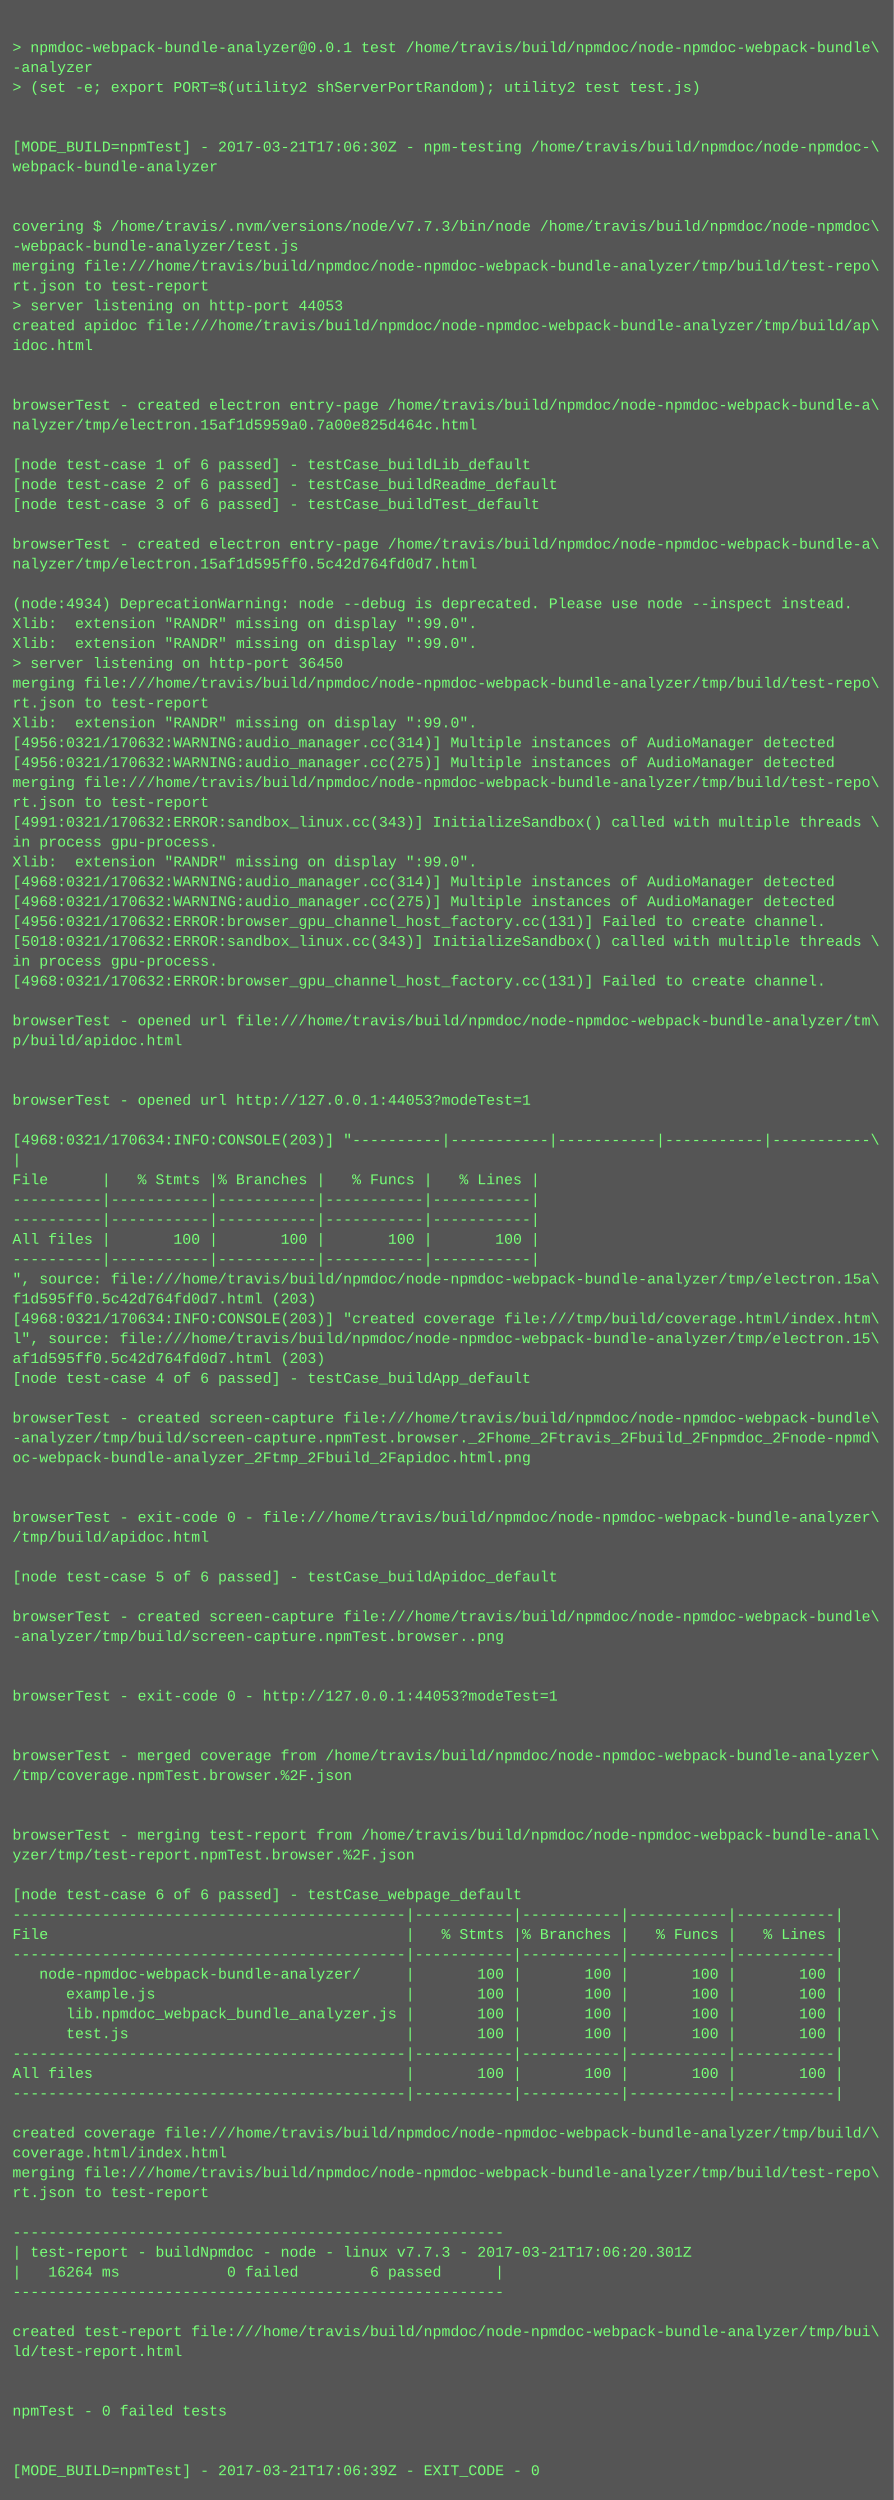
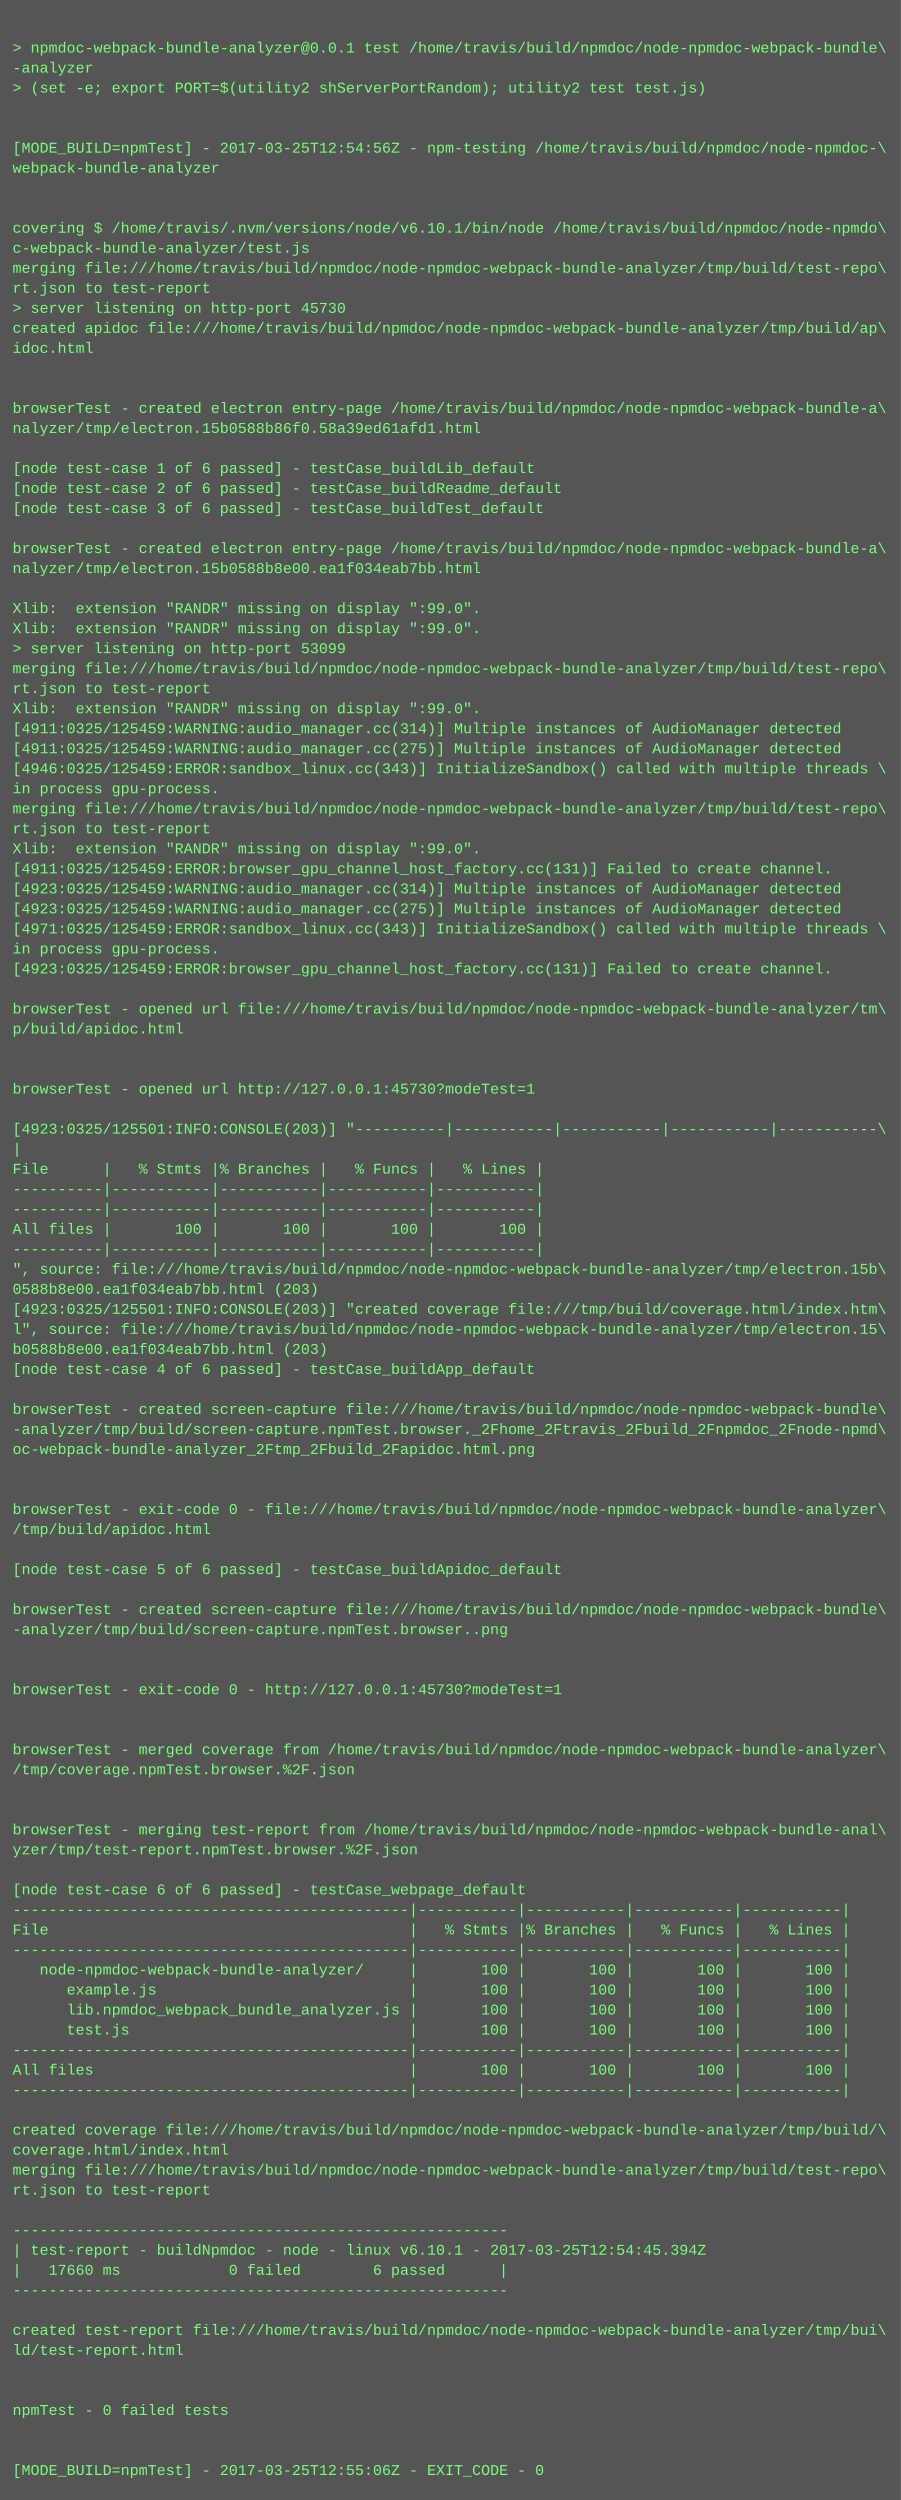
- <svg xmlns="http://www.w3.org/2000/svg" height="2014" width="720">
-   <rect height="2014" fill="#555" width="720" />
+ <svg xmlns="http://www.w3.org/2000/svg" height="1998" width="720">
+   <rect height="1998" fill="#555" width="720" />
  <text fill="#7f7" font-family="Courier New" font-size="12" xml:space="preserve">
    <tspan x="10" y="26" />
    <tspan x="10" y="42">&gt; npmdoc-webpack-bundle-analyzer@0.0.1 test /home/travis/build/npmdoc/node-npmdoc-webpack-bundle\</tspan>
    <tspan x="10" y="58">-analyzer</tspan>
    <tspan x="10" y="74">&gt; (set -e; export PORT=$(utility2 shServerPortRandom); utility2 test test.js)</tspan>
    <tspan x="10" y="90" />
    <tspan x="10" y="106" />
-     <tspan x="10" y="122">[MODE_BUILD=npmTest] - 2017-03-21T17:06:30Z - npm-testing /home/travis/build/npmdoc/node-npmdoc-\</tspan>
+     <tspan x="10" y="122">[MODE_BUILD=npmTest] - 2017-03-25T12:54:56Z - npm-testing /home/travis/build/npmdoc/node-npmdoc-\</tspan>
    <tspan x="10" y="138">webpack-bundle-analyzer</tspan>
    <tspan x="10" y="154" />
    <tspan x="10" y="170" />
-     <tspan x="10" y="186">covering $ /home/travis/.nvm/versions/node/v7.7.3/bin/node /home/travis/build/npmdoc/node-npmdoc\</tspan>
-     <tspan x="10" y="202">-webpack-bundle-analyzer/test.js</tspan>
+     <tspan x="10" y="186">covering $ /home/travis/.nvm/versions/node/v6.10.1/bin/node /home/travis/build/npmdoc/node-npmdo\</tspan>
+     <tspan x="10" y="202">c-webpack-bundle-analyzer/test.js</tspan>
    <tspan x="10" y="218">merging file:///home/travis/build/npmdoc/node-npmdoc-webpack-bundle-analyzer/tmp/build/test-repo\</tspan>
    <tspan x="10" y="234">rt.json to test-report</tspan>
-     <tspan x="10" y="250">&gt; server listening on http-port 44053</tspan>
+     <tspan x="10" y="250">&gt; server listening on http-port 45730</tspan>
    <tspan x="10" y="266">created apidoc file:///home/travis/build/npmdoc/node-npmdoc-webpack-bundle-analyzer/tmp/build/ap\</tspan>
    <tspan x="10" y="282">idoc.html</tspan>
    <tspan x="10" y="298" />
    <tspan x="10" y="314" />
    <tspan x="10" y="330">browserTest - created electron entry-page /home/travis/build/npmdoc/node-npmdoc-webpack-bundle-a\</tspan>
-     <tspan x="10" y="346">nalyzer/tmp/electron.15af1d5959a0.7a00e825d464c.html</tspan>
+     <tspan x="10" y="346">nalyzer/tmp/electron.15b0588b86f0.58a39ed61afd1.html</tspan>
    <tspan x="10" y="362" />
    <tspan x="10" y="378">[node test-case 1 of 6 passed] - testCase_buildLib_default</tspan>
    <tspan x="10" y="394">[node test-case 2 of 6 passed] - testCase_buildReadme_default</tspan>
    <tspan x="10" y="410">[node test-case 3 of 6 passed] - testCase_buildTest_default</tspan>
    <tspan x="10" y="426" />
    <tspan x="10" y="442">browserTest - created electron entry-page /home/travis/build/npmdoc/node-npmdoc-webpack-bundle-a\</tspan>
-     <tspan x="10" y="458">nalyzer/tmp/electron.15af1d595ff0.5c42d764fd0d7.html</tspan>
+     <tspan x="10" y="458">nalyzer/tmp/electron.15b0588b8e00.ea1f034eab7bb.html</tspan>
    <tspan x="10" y="474" />
-     <tspan x="10" y="490">(node:4934) DeprecationWarning: node --debug is deprecated. Please use node --inspect instead.</tspan>
+     <tspan x="10" y="490">Xlib:  extension "RANDR" missing on display ":99.0".</tspan>
    <tspan x="10" y="506">Xlib:  extension "RANDR" missing on display ":99.0".</tspan>
-     <tspan x="10" y="522">Xlib:  extension "RANDR" missing on display ":99.0".</tspan>
-     <tspan x="10" y="538">&gt; server listening on http-port 36450</tspan>
-     <tspan x="10" y="554">merging file:///home/travis/build/npmdoc/node-npmdoc-webpack-bundle-analyzer/tmp/build/test-repo\</tspan>
-     <tspan x="10" y="570">rt.json to test-report</tspan>
-     <tspan x="10" y="586">Xlib:  extension "RANDR" missing on display ":99.0".</tspan>
-     <tspan x="10" y="602">[4956:0321/170632:WARNING:audio_manager.cc(314)] Multiple instances of AudioManager detected</tspan>
-     <tspan x="10" y="618">[4956:0321/170632:WARNING:audio_manager.cc(275)] Multiple instances of AudioManager detected</tspan>
-     <tspan x="10" y="634">merging file:///home/travis/build/npmdoc/node-npmdoc-webpack-bundle-analyzer/tmp/build/test-repo\</tspan>
-     <tspan x="10" y="650">rt.json to test-report</tspan>
-     <tspan x="10" y="666">[4991:0321/170632:ERROR:sandbox_linux.cc(343)] InitializeSandbox() called with multiple threads \</tspan>
-     <tspan x="10" y="682">in process gpu-process. </tspan>
-     <tspan x="10" y="698">Xlib:  extension "RANDR" missing on display ":99.0".</tspan>
-     <tspan x="10" y="714">[4968:0321/170632:WARNING:audio_manager.cc(314)] Multiple instances of AudioManager detected</tspan>
-     <tspan x="10" y="730">[4968:0321/170632:WARNING:audio_manager.cc(275)] Multiple instances of AudioManager detected</tspan>
-     <tspan x="10" y="746">[4956:0321/170632:ERROR:browser_gpu_channel_host_factory.cc(131)] Failed to create channel.</tspan>
-     <tspan x="10" y="762">[5018:0321/170632:ERROR:sandbox_linux.cc(343)] InitializeSandbox() called with multiple threads \</tspan>
-     <tspan x="10" y="778">in process gpu-process. </tspan>
-     <tspan x="10" y="794">[4968:0321/170632:ERROR:browser_gpu_channel_host_factory.cc(131)] Failed to create channel.</tspan>
-     <tspan x="10" y="810" />
-     <tspan x="10" y="826">browserTest - opened url file:///home/travis/build/npmdoc/node-npmdoc-webpack-bundle-analyzer/tm\</tspan>
-     <tspan x="10" y="842">p/build/apidoc.html</tspan>
+     <tspan x="10" y="522">&gt; server listening on http-port 53099</tspan>
+     <tspan x="10" y="538">merging file:///home/travis/build/npmdoc/node-npmdoc-webpack-bundle-analyzer/tmp/build/test-repo\</tspan>
+     <tspan x="10" y="554">rt.json to test-report</tspan>
+     <tspan x="10" y="570">Xlib:  extension "RANDR" missing on display ":99.0".</tspan>
+     <tspan x="10" y="586">[4911:0325/125459:WARNING:audio_manager.cc(314)] Multiple instances of AudioManager detected</tspan>
+     <tspan x="10" y="602">[4911:0325/125459:WARNING:audio_manager.cc(275)] Multiple instances of AudioManager detected</tspan>
+     <tspan x="10" y="618">[4946:0325/125459:ERROR:sandbox_linux.cc(343)] InitializeSandbox() called with multiple threads \</tspan>
+     <tspan x="10" y="634">in process gpu-process. </tspan>
+     <tspan x="10" y="650">merging file:///home/travis/build/npmdoc/node-npmdoc-webpack-bundle-analyzer/tmp/build/test-repo\</tspan>
+     <tspan x="10" y="666">rt.json to test-report</tspan>
+     <tspan x="10" y="682">Xlib:  extension "RANDR" missing on display ":99.0".</tspan>
+     <tspan x="10" y="698">[4911:0325/125459:ERROR:browser_gpu_channel_host_factory.cc(131)] Failed to create channel.</tspan>
+     <tspan x="10" y="714">[4923:0325/125459:WARNING:audio_manager.cc(314)] Multiple instances of AudioManager detected</tspan>
+     <tspan x="10" y="730">[4923:0325/125459:WARNING:audio_manager.cc(275)] Multiple instances of AudioManager detected</tspan>
+     <tspan x="10" y="746">[4971:0325/125459:ERROR:sandbox_linux.cc(343)] InitializeSandbox() called with multiple threads \</tspan>
+     <tspan x="10" y="762">in process gpu-process. </tspan>
+     <tspan x="10" y="778">[4923:0325/125459:ERROR:browser_gpu_channel_host_factory.cc(131)] Failed to create channel.</tspan>
+     <tspan x="10" y="794" />
+     <tspan x="10" y="810">browserTest - opened url file:///home/travis/build/npmdoc/node-npmdoc-webpack-bundle-analyzer/tm\</tspan>
+     <tspan x="10" y="826">p/build/apidoc.html</tspan>
+     <tspan x="10" y="842" />
    <tspan x="10" y="858" />
-     <tspan x="10" y="874" />
-     <tspan x="10" y="890">browserTest - opened url http://127.0.0.1:44053?modeTest=1</tspan>
-     <tspan x="10" y="906" />
-     <tspan x="10" y="922">[4968:0321/170634:INFO:CONSOLE(203)] "----------|-----------|-----------|-----------|-----------\</tspan>
-     <tspan x="10" y="938">|</tspan>
-     <tspan x="10" y="954">File      |   % Stmts |% Branches |   % Funcs |   % Lines |</tspan>
+     <tspan x="10" y="874">browserTest - opened url http://127.0.0.1:45730?modeTest=1</tspan>
+     <tspan x="10" y="890" />
+     <tspan x="10" y="906">[4923:0325/125501:INFO:CONSOLE(203)] "----------|-----------|-----------|-----------|-----------\</tspan>
+     <tspan x="10" y="922">|</tspan>
+     <tspan x="10" y="938">File      |   % Stmts |% Branches |   % Funcs |   % Lines |</tspan>
+     <tspan x="10" y="954">----------|-----------|-----------|-----------|-----------|</tspan>
    <tspan x="10" y="970">----------|-----------|-----------|-----------|-----------|</tspan>
-     <tspan x="10" y="986">----------|-----------|-----------|-----------|-----------|</tspan>
-     <tspan x="10" y="1002">All files |       100 |       100 |       100 |       100 |</tspan>
-     <tspan x="10" y="1018">----------|-----------|-----------|-----------|-----------|</tspan>
-     <tspan x="10" y="1034">", source: file:///home/travis/build/npmdoc/node-npmdoc-webpack-bundle-analyzer/tmp/electron.15a\</tspan>
-     <tspan x="10" y="1050">f1d595ff0.5c42d764fd0d7.html (203)</tspan>
-     <tspan x="10" y="1066">[4968:0321/170634:INFO:CONSOLE(203)] "created coverage file:///tmp/build/coverage.html/index.htm\</tspan>
-     <tspan x="10" y="1082">l", source: file:///home/travis/build/npmdoc/node-npmdoc-webpack-bundle-analyzer/tmp/electron.15\</tspan>
-     <tspan x="10" y="1098">af1d595ff0.5c42d764fd0d7.html (203)</tspan>
-     <tspan x="10" y="1114">[node test-case 4 of 6 passed] - testCase_buildApp_default</tspan>
-     <tspan x="10" y="1130" />
-     <tspan x="10" y="1146">browserTest - created screen-capture file:///home/travis/build/npmdoc/node-npmdoc-webpack-bundle\</tspan>
-     <tspan x="10" y="1162">-analyzer/tmp/build/screen-capture.npmTest.browser._2Fhome_2Ftravis_2Fbuild_2Fnpmdoc_2Fnode-npmd\</tspan>
-     <tspan x="10" y="1178">oc-webpack-bundle-analyzer_2Ftmp_2Fbuild_2Fapidoc.html.png</tspan>
+     <tspan x="10" y="986">All files |       100 |       100 |       100 |       100 |</tspan>
+     <tspan x="10" y="1002">----------|-----------|-----------|-----------|-----------|</tspan>
+     <tspan x="10" y="1018">", source: file:///home/travis/build/npmdoc/node-npmdoc-webpack-bundle-analyzer/tmp/electron.15b\</tspan>
+     <tspan x="10" y="1034">0588b8e00.ea1f034eab7bb.html (203)</tspan>
+     <tspan x="10" y="1050">[4923:0325/125501:INFO:CONSOLE(203)] "created coverage file:///tmp/build/coverage.html/index.htm\</tspan>
+     <tspan x="10" y="1066">l", source: file:///home/travis/build/npmdoc/node-npmdoc-webpack-bundle-analyzer/tmp/electron.15\</tspan>
+     <tspan x="10" y="1082">b0588b8e00.ea1f034eab7bb.html (203)</tspan>
+     <tspan x="10" y="1098">[node test-case 4 of 6 passed] - testCase_buildApp_default</tspan>
+     <tspan x="10" y="1114" />
+     <tspan x="10" y="1130">browserTest - created screen-capture file:///home/travis/build/npmdoc/node-npmdoc-webpack-bundle\</tspan>
+     <tspan x="10" y="1146">-analyzer/tmp/build/screen-capture.npmTest.browser._2Fhome_2Ftravis_2Fbuild_2Fnpmdoc_2Fnode-npmd\</tspan>
+     <tspan x="10" y="1162">oc-webpack-bundle-analyzer_2Ftmp_2Fbuild_2Fapidoc.html.png</tspan>
+     <tspan x="10" y="1178" />
    <tspan x="10" y="1194" />
-     <tspan x="10" y="1210" />
-     <tspan x="10" y="1226">browserTest - exit-code 0 - file:///home/travis/build/npmdoc/node-npmdoc-webpack-bundle-analyzer\</tspan>
-     <tspan x="10" y="1242">/tmp/build/apidoc.html</tspan>
-     <tspan x="10" y="1258" />
-     <tspan x="10" y="1274">[node test-case 5 of 6 passed] - testCase_buildApidoc_default</tspan>
-     <tspan x="10" y="1290" />
-     <tspan x="10" y="1306">browserTest - created screen-capture file:///home/travis/build/npmdoc/node-npmdoc-webpack-bundle\</tspan>
-     <tspan x="10" y="1322">-analyzer/tmp/build/screen-capture.npmTest.browser..png</tspan>
+     <tspan x="10" y="1210">browserTest - exit-code 0 - file:///home/travis/build/npmdoc/node-npmdoc-webpack-bundle-analyzer\</tspan>
+     <tspan x="10" y="1226">/tmp/build/apidoc.html</tspan>
+     <tspan x="10" y="1242" />
+     <tspan x="10" y="1258">[node test-case 5 of 6 passed] - testCase_buildApidoc_default</tspan>
+     <tspan x="10" y="1274" />
+     <tspan x="10" y="1290">browserTest - created screen-capture file:///home/travis/build/npmdoc/node-npmdoc-webpack-bundle\</tspan>
+     <tspan x="10" y="1306">-analyzer/tmp/build/screen-capture.npmTest.browser..png</tspan>
+     <tspan x="10" y="1322" />
    <tspan x="10" y="1338" />
-     <tspan x="10" y="1354" />
-     <tspan x="10" y="1370">browserTest - exit-code 0 - http://127.0.0.1:44053?modeTest=1</tspan>
+     <tspan x="10" y="1354">browserTest - exit-code 0 - http://127.0.0.1:45730?modeTest=1</tspan>
+     <tspan x="10" y="1370" />
    <tspan x="10" y="1386" />
-     <tspan x="10" y="1402" />
-     <tspan x="10" y="1418">browserTest - merged coverage from /home/travis/build/npmdoc/node-npmdoc-webpack-bundle-analyzer\</tspan>
-     <tspan x="10" y="1434">/tmp/coverage.npmTest.browser.%2F.json</tspan>
+     <tspan x="10" y="1402">browserTest - merged coverage from /home/travis/build/npmdoc/node-npmdoc-webpack-bundle-analyzer\</tspan>
+     <tspan x="10" y="1418">/tmp/coverage.npmTest.browser.%2F.json</tspan>
+     <tspan x="10" y="1434" />
    <tspan x="10" y="1450" />
-     <tspan x="10" y="1466" />
-     <tspan x="10" y="1482">browserTest - merging test-report from /home/travis/build/npmdoc/node-npmdoc-webpack-bundle-anal\</tspan>
-     <tspan x="10" y="1498">yzer/tmp/test-report.npmTest.browser.%2F.json</tspan>
-     <tspan x="10" y="1514" />
-     <tspan x="10" y="1530">[node test-case 6 of 6 passed] - testCase_webpage_default</tspan>
-     <tspan x="10" y="1546">--------------------------------------------|-----------|-----------|-----------|-----------|</tspan>
-     <tspan x="10" y="1562">File                                        |   % Stmts |% Branches |   % Funcs |   % Lines |</tspan>
-     <tspan x="10" y="1578">--------------------------------------------|-----------|-----------|-----------|-----------|</tspan>
-     <tspan x="10" y="1594">   node-npmdoc-webpack-bundle-analyzer/     |       100 |       100 |       100 |       100 |</tspan>
-     <tspan x="10" y="1610">      example.js                            |       100 |       100 |       100 |       100 |</tspan>
-     <tspan x="10" y="1626">      lib.npmdoc_webpack_bundle_analyzer.js |       100 |       100 |       100 |       100 |</tspan>
-     <tspan x="10" y="1642">      test.js                               |       100 |       100 |       100 |       100 |</tspan>
-     <tspan x="10" y="1658">--------------------------------------------|-----------|-----------|-----------|-----------|</tspan>
-     <tspan x="10" y="1674">All files                                   |       100 |       100 |       100 |       100 |</tspan>
-     <tspan x="10" y="1690">--------------------------------------------|-----------|-----------|-----------|-----------|</tspan>
-     <tspan x="10" y="1706" />
-     <tspan x="10" y="1722">created coverage file:///home/travis/build/npmdoc/node-npmdoc-webpack-bundle-analyzer/tmp/build/\</tspan>
-     <tspan x="10" y="1738">coverage.html/index.html</tspan>
-     <tspan x="10" y="1754">merging file:///home/travis/build/npmdoc/node-npmdoc-webpack-bundle-analyzer/tmp/build/test-repo\</tspan>
-     <tspan x="10" y="1770">rt.json to test-report</tspan>
-     <tspan x="10" y="1786" />
-     <tspan x="10" y="1802">-------------------------------------------------------</tspan>
-     <tspan x="10" y="1818">| test-report - buildNpmdoc - node - linux v7.7.3 - 2017-03-21T17:06:20.301Z</tspan>
-     <tspan x="10" y="1834">|   16264 ms            0 failed        6 passed      |</tspan>
-     <tspan x="10" y="1850">-------------------------------------------------------</tspan>
-     <tspan x="10" y="1866" />
-     <tspan x="10" y="1882">created test-report file:///home/travis/build/npmdoc/node-npmdoc-webpack-bundle-analyzer/tmp/bui\</tspan>
-     <tspan x="10" y="1898">ld/test-report.html</tspan>
+     <tspan x="10" y="1466">browserTest - merging test-report from /home/travis/build/npmdoc/node-npmdoc-webpack-bundle-anal\</tspan>
+     <tspan x="10" y="1482">yzer/tmp/test-report.npmTest.browser.%2F.json</tspan>
+     <tspan x="10" y="1498" />
+     <tspan x="10" y="1514">[node test-case 6 of 6 passed] - testCase_webpage_default</tspan>
+     <tspan x="10" y="1530">--------------------------------------------|-----------|-----------|-----------|-----------|</tspan>
+     <tspan x="10" y="1546">File                                        |   % Stmts |% Branches |   % Funcs |   % Lines |</tspan>
+     <tspan x="10" y="1562">--------------------------------------------|-----------|-----------|-----------|-----------|</tspan>
+     <tspan x="10" y="1578">   node-npmdoc-webpack-bundle-analyzer/     |       100 |       100 |       100 |       100 |</tspan>
+     <tspan x="10" y="1594">      example.js                            |       100 |       100 |       100 |       100 |</tspan>
+     <tspan x="10" y="1610">      lib.npmdoc_webpack_bundle_analyzer.js |       100 |       100 |       100 |       100 |</tspan>
+     <tspan x="10" y="1626">      test.js                               |       100 |       100 |       100 |       100 |</tspan>
+     <tspan x="10" y="1642">--------------------------------------------|-----------|-----------|-----------|-----------|</tspan>
+     <tspan x="10" y="1658">All files                                   |       100 |       100 |       100 |       100 |</tspan>
+     <tspan x="10" y="1674">--------------------------------------------|-----------|-----------|-----------|-----------|</tspan>
+     <tspan x="10" y="1690" />
+     <tspan x="10" y="1706">created coverage file:///home/travis/build/npmdoc/node-npmdoc-webpack-bundle-analyzer/tmp/build/\</tspan>
+     <tspan x="10" y="1722">coverage.html/index.html</tspan>
+     <tspan x="10" y="1738">merging file:///home/travis/build/npmdoc/node-npmdoc-webpack-bundle-analyzer/tmp/build/test-repo\</tspan>
+     <tspan x="10" y="1754">rt.json to test-report</tspan>
+     <tspan x="10" y="1770" />
+     <tspan x="10" y="1786">-------------------------------------------------------</tspan>
+     <tspan x="10" y="1802">| test-report - buildNpmdoc - node - linux v6.10.1 - 2017-03-25T12:54:45.394Z</tspan>
+     <tspan x="10" y="1818">|   17660 ms            0 failed        6 passed      |</tspan>
+     <tspan x="10" y="1834">-------------------------------------------------------</tspan>
+     <tspan x="10" y="1850" />
+     <tspan x="10" y="1866">created test-report file:///home/travis/build/npmdoc/node-npmdoc-webpack-bundle-analyzer/tmp/bui\</tspan>
+     <tspan x="10" y="1882">ld/test-report.html</tspan>
+     <tspan x="10" y="1898" />
    <tspan x="10" y="1914" />
-     <tspan x="10" y="1930" />
-     <tspan x="10" y="1946">npmTest - 0 failed tests</tspan>
+     <tspan x="10" y="1930">npmTest - 0 failed tests</tspan>
+     <tspan x="10" y="1946" />
    <tspan x="10" y="1962" />
-     <tspan x="10" y="1978" />
-     <tspan x="10" y="1994">[MODE_BUILD=npmTest] - 2017-03-21T17:06:39Z - EXIT_CODE - 0</tspan>
+     <tspan x="10" y="1978">[MODE_BUILD=npmTest] - 2017-03-25T12:55:06Z - EXIT_CODE - 0</tspan>
  </text>
</svg>
